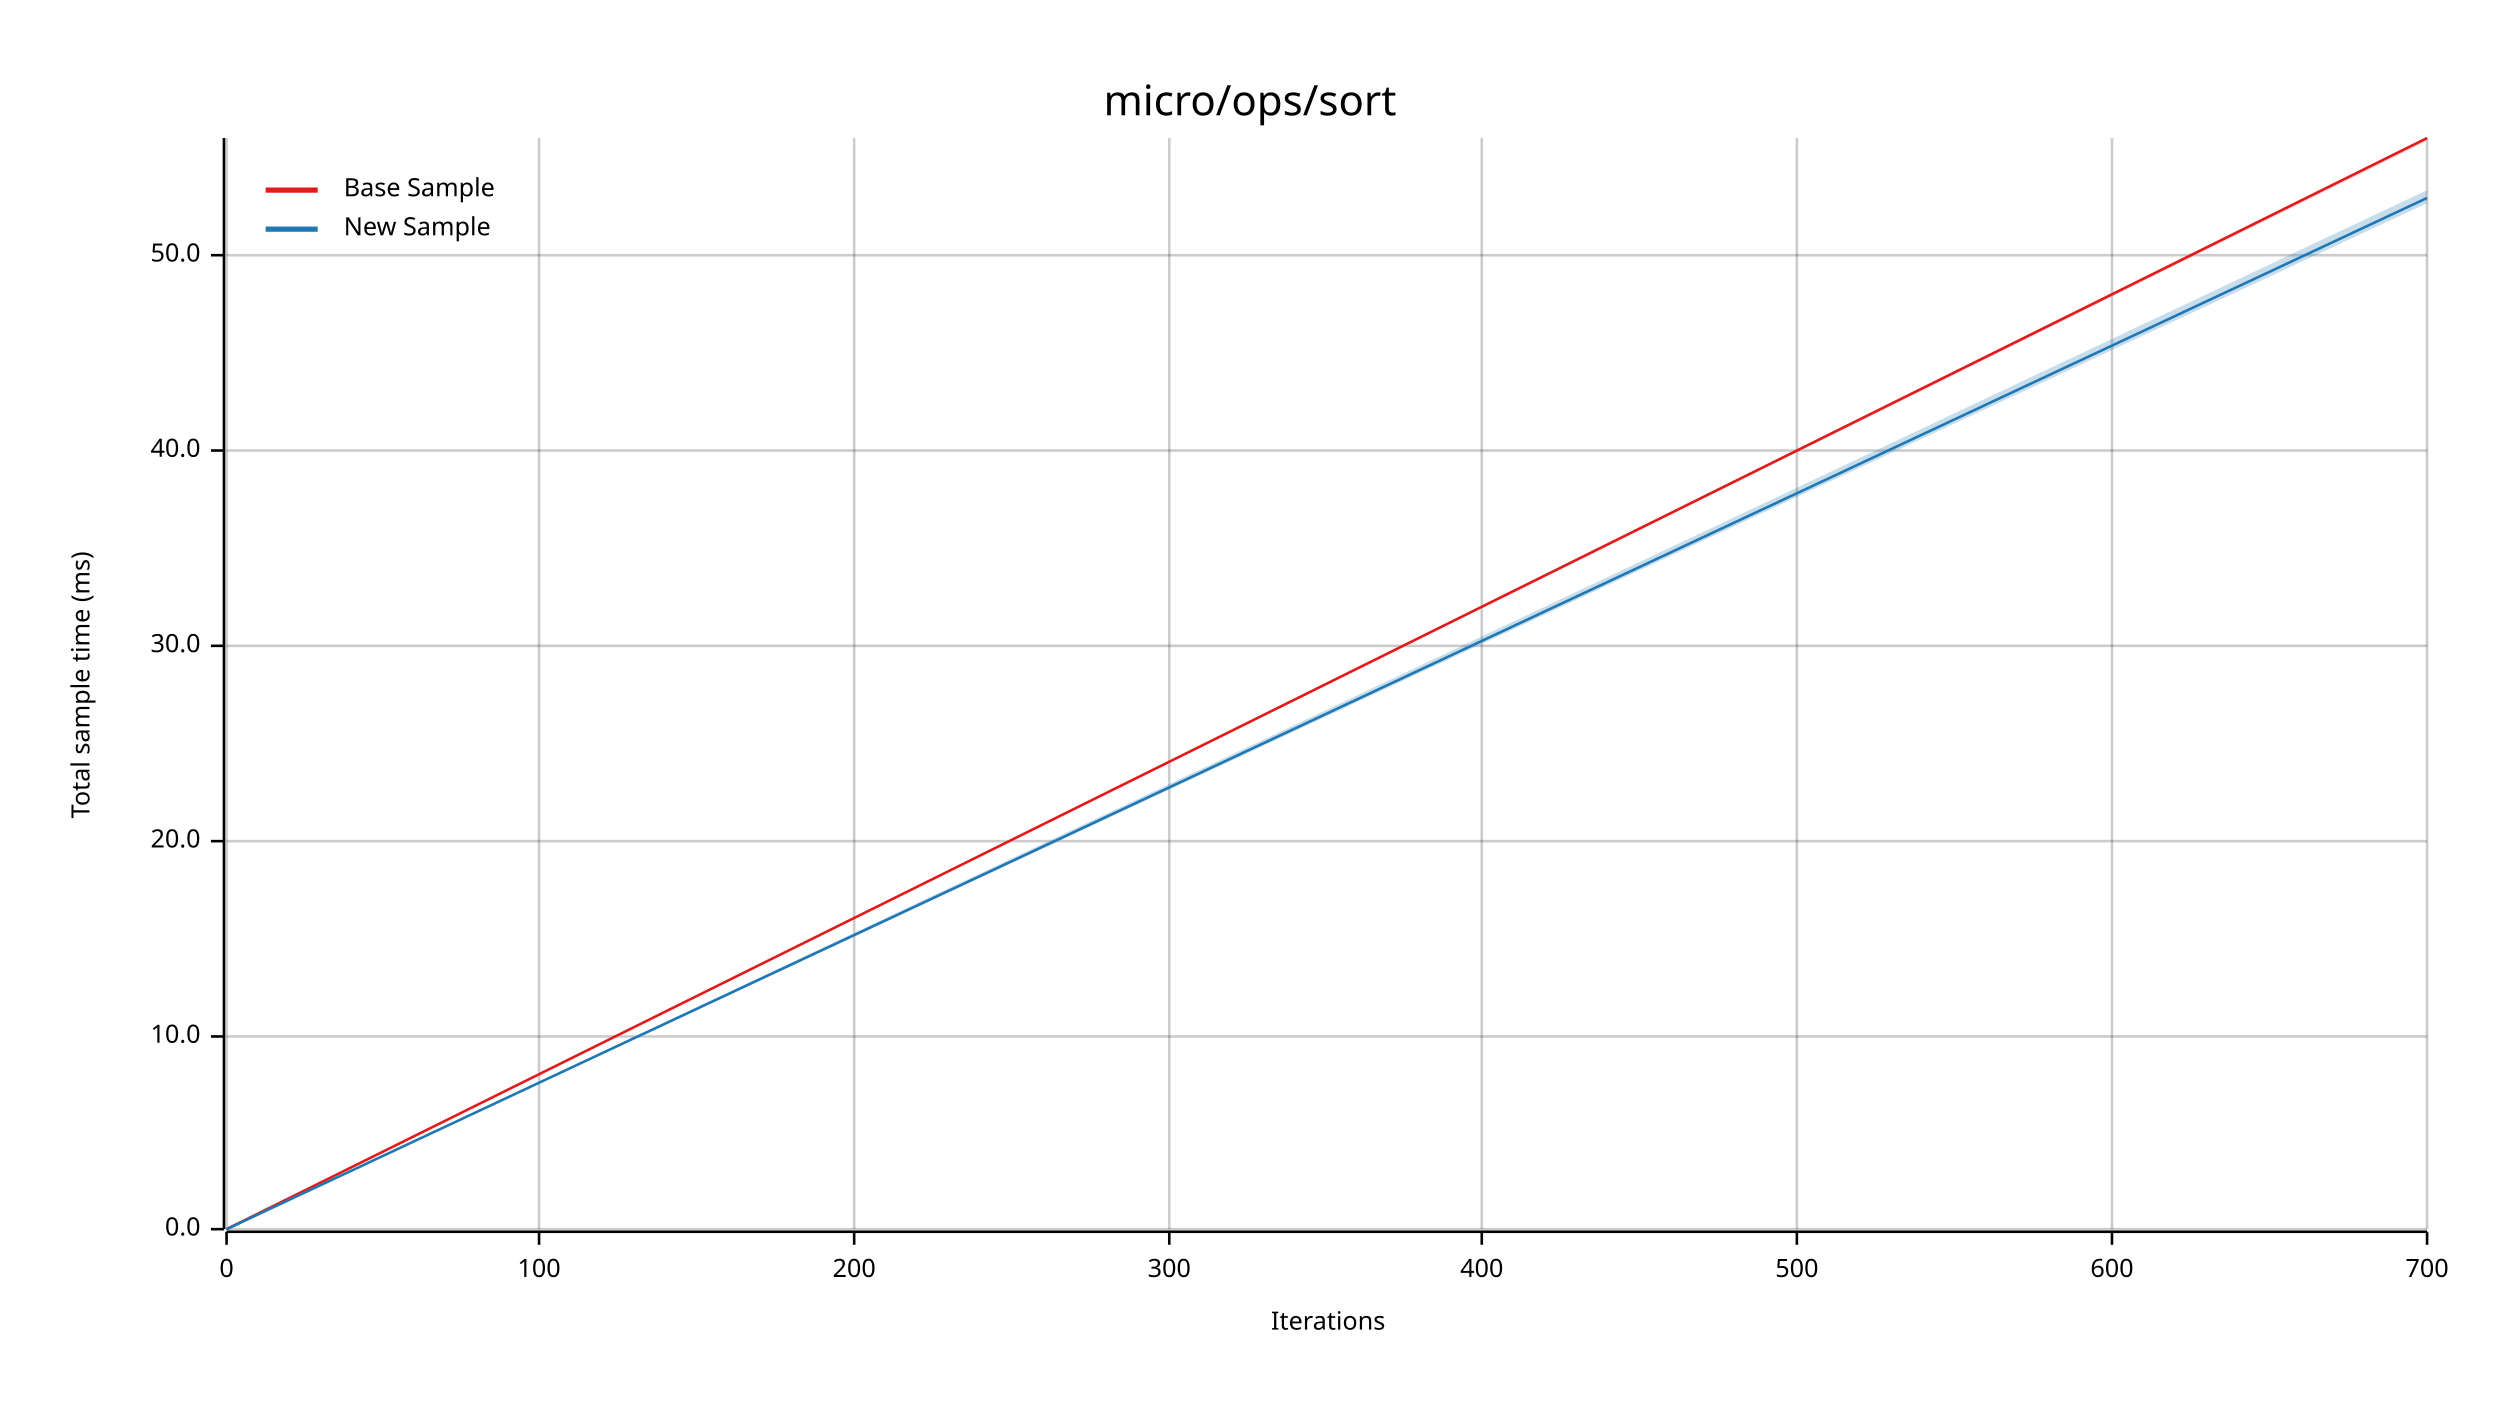
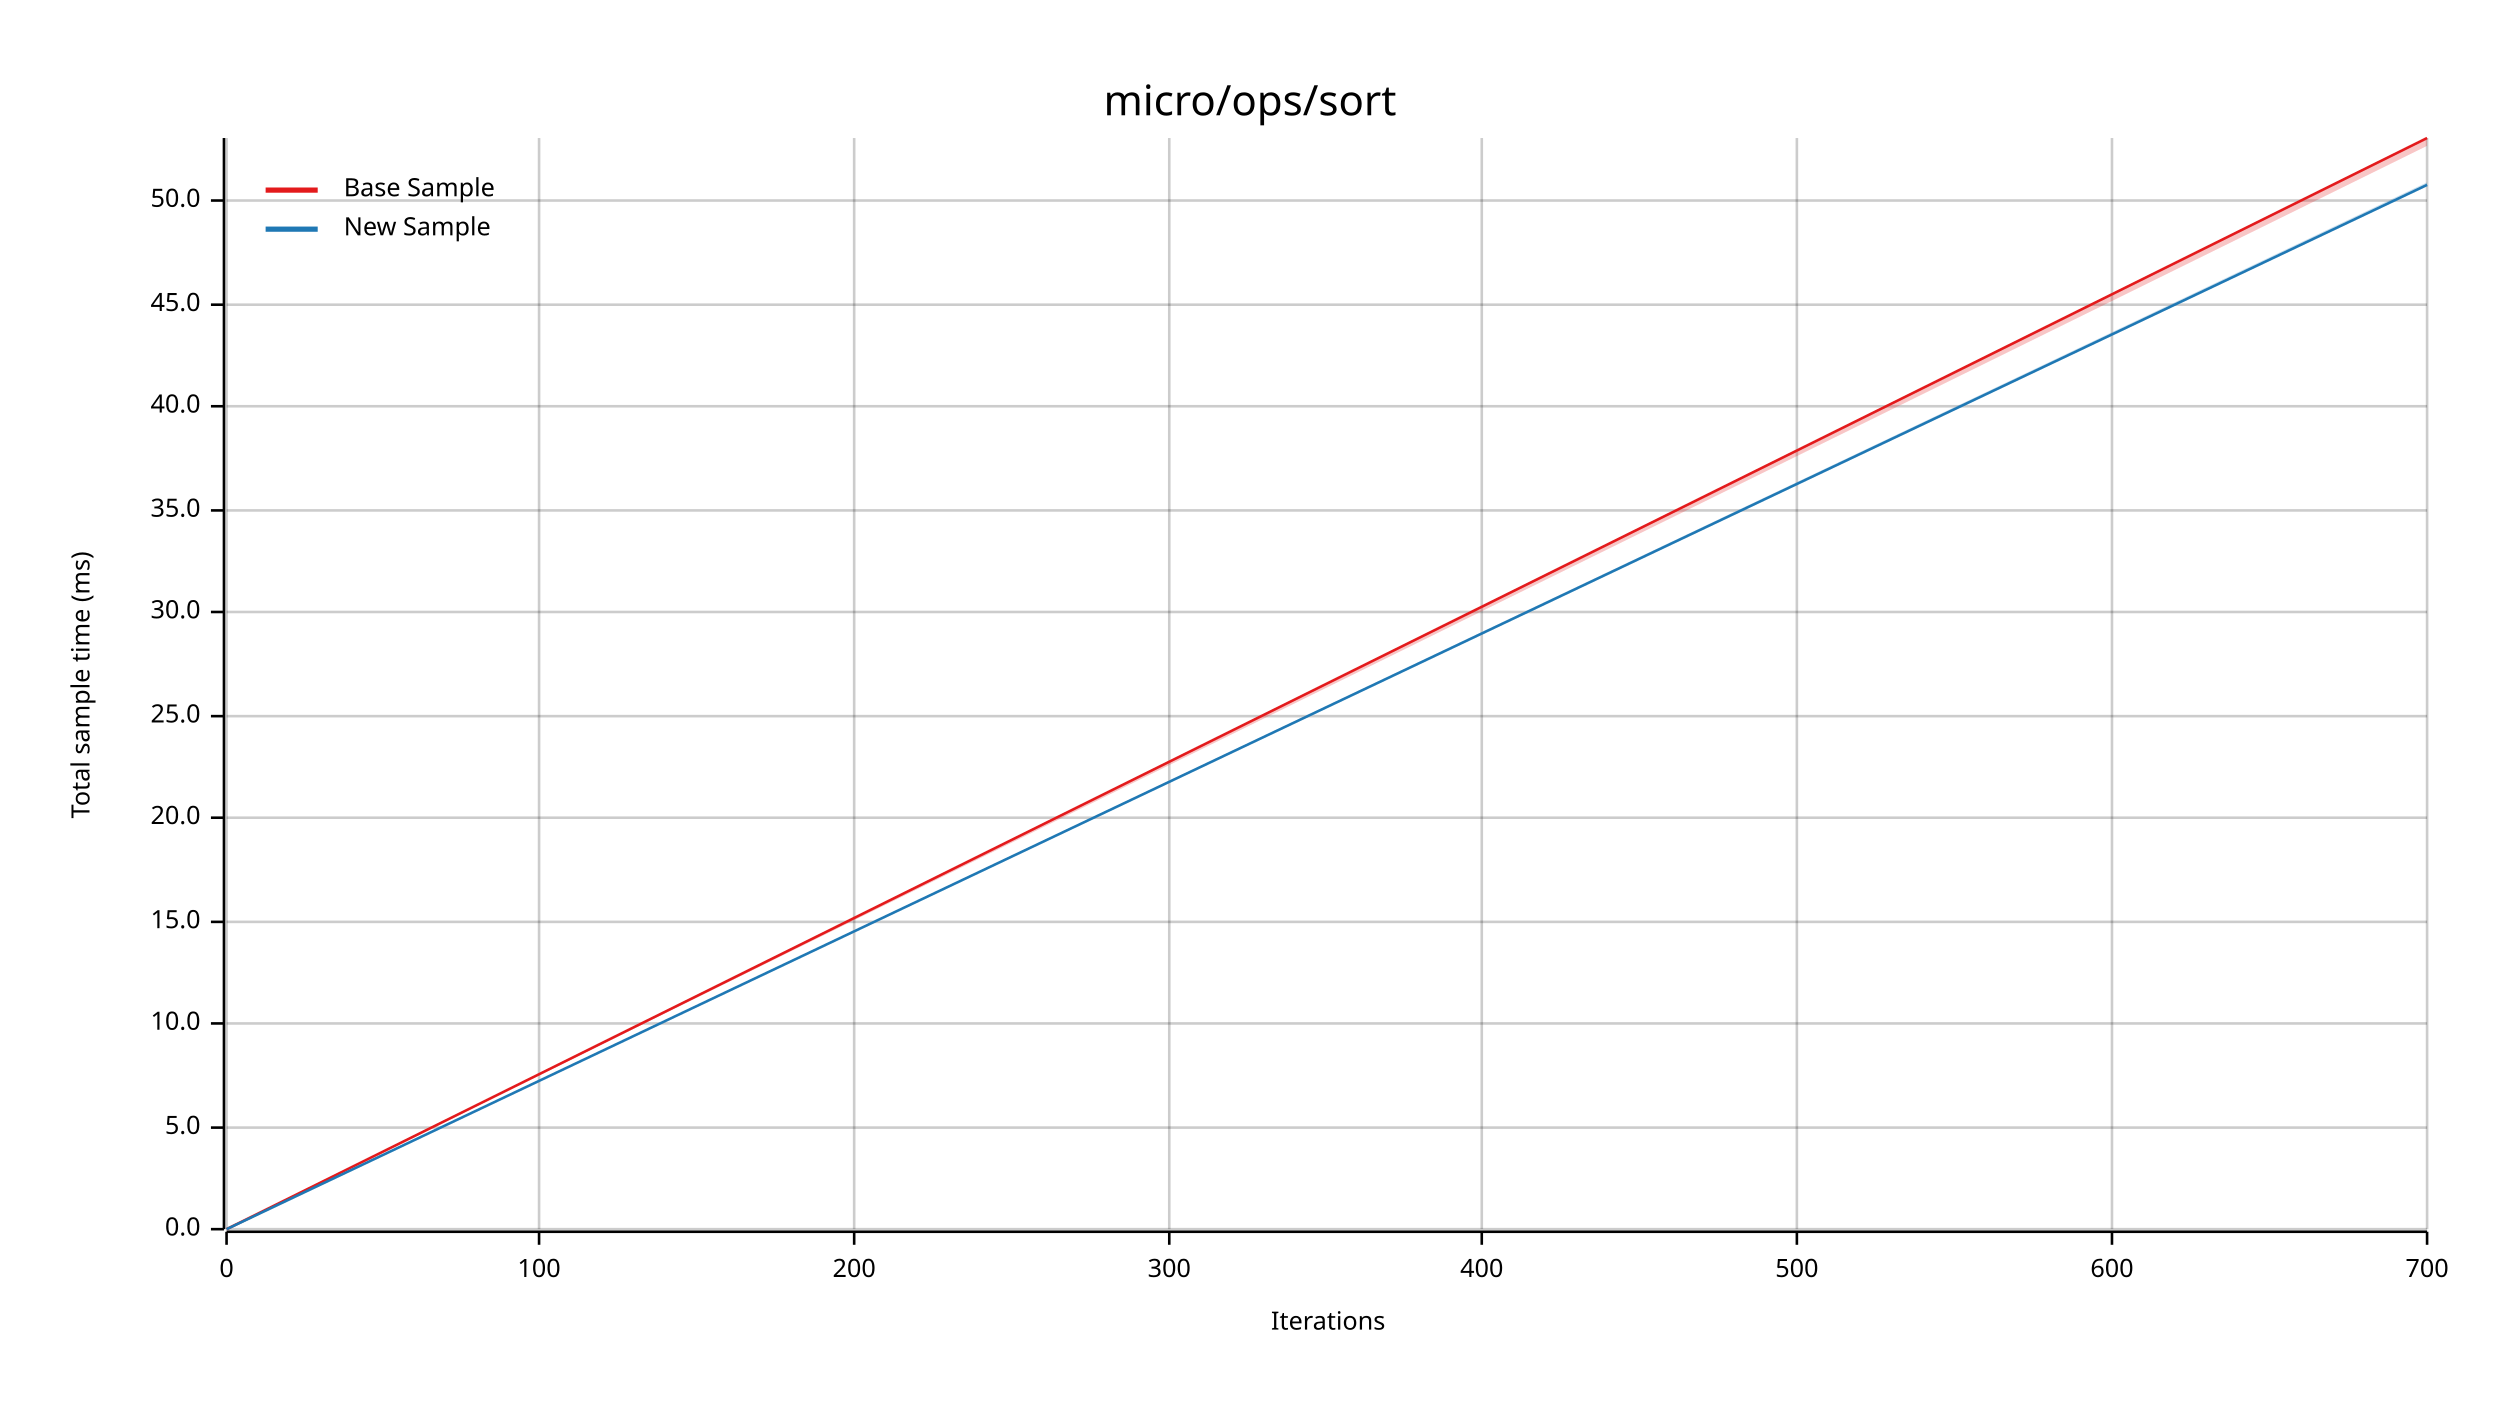
<svg xmlns="http://www.w3.org/2000/svg" width="960" height="540" viewBox="0 0 960 540">
  <text x="480" y="32" dy="0.76em" text-anchor="middle" font-family="sans-serif" font-size="16.129" opacity="1" fill="#000000">
micro/ops/sort
</text>
  <text x="27" y="263" dy="0.76em" text-anchor="middle" font-family="sans-serif" font-size="9.677" opacity="1" fill="#000000" transform="rotate(270, 27, 263)">
Total sample time (ms)
</text>
  <text x="510" y="513" dy="-0.5ex" text-anchor="middle" font-family="sans-serif" font-size="9.677" opacity="1" fill="#000000">
Iterations
</text>
  <line opacity="0.2" stroke="#000000" stroke-width="1" x1="87" y1="472" x2="87" y2="53" />
  <line opacity="0.2" stroke="#000000" stroke-width="1" x1="207" y1="472" x2="207" y2="53" />
  <line opacity="0.2" stroke="#000000" stroke-width="1" x1="328" y1="472" x2="328" y2="53" />
  <line opacity="0.2" stroke="#000000" stroke-width="1" x1="449" y1="472" x2="449" y2="53" />
  <line opacity="0.2" stroke="#000000" stroke-width="1" x1="569" y1="472" x2="569" y2="53" />
  <line opacity="0.2" stroke="#000000" stroke-width="1" x1="690" y1="472" x2="690" y2="53" />
  <line opacity="0.2" stroke="#000000" stroke-width="1" x1="811" y1="472" x2="811" y2="53" />
  <line opacity="0.2" stroke="#000000" stroke-width="1" x1="932" y1="472" x2="932" y2="53" />
  <line opacity="0.2" stroke="#000000" stroke-width="1" x1="87" y1="472" x2="932" y2="472" />
-   <line opacity="0.2" stroke="#000000" stroke-width="1" x1="87" y1="398" x2="932" y2="398" />
-   <line opacity="0.2" stroke="#000000" stroke-width="1" x1="87" y1="323" x2="932" y2="323" />
-   <line opacity="0.2" stroke="#000000" stroke-width="1" x1="87" y1="248" x2="932" y2="248" />
-   <line opacity="0.2" stroke="#000000" stroke-width="1" x1="87" y1="173" x2="932" y2="173" />
-   <line opacity="0.2" stroke="#000000" stroke-width="1" x1="87" y1="98" x2="932" y2="98" />
+   <line opacity="0.2" stroke="#000000" stroke-width="1" x1="87" y1="433" x2="932" y2="433" />
+   <line opacity="0.2" stroke="#000000" stroke-width="1" x1="87" y1="393" x2="932" y2="393" />
+   <line opacity="0.2" stroke="#000000" stroke-width="1" x1="87" y1="354" x2="932" y2="354" />
+   <line opacity="0.2" stroke="#000000" stroke-width="1" x1="87" y1="314" x2="932" y2="314" />
+   <line opacity="0.2" stroke="#000000" stroke-width="1" x1="87" y1="275" x2="932" y2="275" />
+   <line opacity="0.2" stroke="#000000" stroke-width="1" x1="87" y1="235" x2="932" y2="235" />
+   <line opacity="0.2" stroke="#000000" stroke-width="1" x1="87" y1="196" x2="932" y2="196" />
+   <line opacity="0.2" stroke="#000000" stroke-width="1" x1="87" y1="156" x2="932" y2="156" />
+   <line opacity="0.2" stroke="#000000" stroke-width="1" x1="87" y1="117" x2="932" y2="117" />
+   <line opacity="0.2" stroke="#000000" stroke-width="1" x1="87" y1="77" x2="932" y2="77" />
  <polyline fill="none" opacity="1" stroke="#000000" stroke-width="1" points="86,53 86,472 " />
  <text x="77" y="472" dy="0.5ex" text-anchor="end" font-family="sans-serif" font-size="9.677" opacity="1" fill="#000000">
0.0
</text>
  <polyline fill="none" opacity="1" stroke="#000000" stroke-width="1" points="81,472 86,472 " />
-   <text x="77" y="398" dy="0.5ex" text-anchor="end" font-family="sans-serif" font-size="9.677" opacity="1" fill="#000000">
+   <text x="77" y="433" dy="0.5ex" text-anchor="end" font-family="sans-serif" font-size="9.677" opacity="1" fill="#000000">
+ 5.0
+ </text>
+   <polyline fill="none" opacity="1" stroke="#000000" stroke-width="1" points="81,433 86,433 " />
+   <text x="77" y="393" dy="0.5ex" text-anchor="end" font-family="sans-serif" font-size="9.677" opacity="1" fill="#000000">
10.0
</text>
-   <polyline fill="none" opacity="1" stroke="#000000" stroke-width="1" points="81,398 86,398 " />
-   <text x="77" y="323" dy="0.5ex" text-anchor="end" font-family="sans-serif" font-size="9.677" opacity="1" fill="#000000">
+   <polyline fill="none" opacity="1" stroke="#000000" stroke-width="1" points="81,393 86,393 " />
+   <text x="77" y="354" dy="0.5ex" text-anchor="end" font-family="sans-serif" font-size="9.677" opacity="1" fill="#000000">
+ 15.0
+ </text>
+   <polyline fill="none" opacity="1" stroke="#000000" stroke-width="1" points="81,354 86,354 " />
+   <text x="77" y="314" dy="0.5ex" text-anchor="end" font-family="sans-serif" font-size="9.677" opacity="1" fill="#000000">
20.0
</text>
-   <polyline fill="none" opacity="1" stroke="#000000" stroke-width="1" points="81,323 86,323 " />
-   <text x="77" y="248" dy="0.5ex" text-anchor="end" font-family="sans-serif" font-size="9.677" opacity="1" fill="#000000">
+   <polyline fill="none" opacity="1" stroke="#000000" stroke-width="1" points="81,314 86,314 " />
+   <text x="77" y="275" dy="0.5ex" text-anchor="end" font-family="sans-serif" font-size="9.677" opacity="1" fill="#000000">
+ 25.0
+ </text>
+   <polyline fill="none" opacity="1" stroke="#000000" stroke-width="1" points="81,275 86,275 " />
+   <text x="77" y="235" dy="0.5ex" text-anchor="end" font-family="sans-serif" font-size="9.677" opacity="1" fill="#000000">
30.0
</text>
-   <polyline fill="none" opacity="1" stroke="#000000" stroke-width="1" points="81,248 86,248 " />
-   <text x="77" y="173" dy="0.5ex" text-anchor="end" font-family="sans-serif" font-size="9.677" opacity="1" fill="#000000">
+   <polyline fill="none" opacity="1" stroke="#000000" stroke-width="1" points="81,235 86,235 " />
+   <text x="77" y="196" dy="0.5ex" text-anchor="end" font-family="sans-serif" font-size="9.677" opacity="1" fill="#000000">
+ 35.0
+ </text>
+   <polyline fill="none" opacity="1" stroke="#000000" stroke-width="1" points="81,196 86,196 " />
+   <text x="77" y="156" dy="0.5ex" text-anchor="end" font-family="sans-serif" font-size="9.677" opacity="1" fill="#000000">
40.0
</text>
-   <polyline fill="none" opacity="1" stroke="#000000" stroke-width="1" points="81,173 86,173 " />
-   <text x="77" y="98" dy="0.5ex" text-anchor="end" font-family="sans-serif" font-size="9.677" opacity="1" fill="#000000">
+   <polyline fill="none" opacity="1" stroke="#000000" stroke-width="1" points="81,156 86,156 " />
+   <text x="77" y="117" dy="0.5ex" text-anchor="end" font-family="sans-serif" font-size="9.677" opacity="1" fill="#000000">
+ 45.0
+ </text>
+   <polyline fill="none" opacity="1" stroke="#000000" stroke-width="1" points="81,117 86,117 " />
+   <text x="77" y="77" dy="0.5ex" text-anchor="end" font-family="sans-serif" font-size="9.677" opacity="1" fill="#000000">
50.0
</text>
-   <polyline fill="none" opacity="1" stroke="#000000" stroke-width="1" points="81,98 86,98 " />
+   <polyline fill="none" opacity="1" stroke="#000000" stroke-width="1" points="81,77 86,77 " />
  <polyline fill="none" opacity="1" stroke="#000000" stroke-width="1" points="87,473 932,473 " />
  <text x="87" y="483" dy="0.76em" text-anchor="middle" font-family="sans-serif" font-size="9.677" opacity="1" fill="#000000">
0
</text>
  <polyline fill="none" opacity="1" stroke="#000000" stroke-width="1" points="87,473 87,478 " />
  <text x="207" y="483" dy="0.76em" text-anchor="middle" font-family="sans-serif" font-size="9.677" opacity="1" fill="#000000">
100
</text>
  <polyline fill="none" opacity="1" stroke="#000000" stroke-width="1" points="207,473 207,478 " />
  <text x="328" y="483" dy="0.76em" text-anchor="middle" font-family="sans-serif" font-size="9.677" opacity="1" fill="#000000">
200
</text>
  <polyline fill="none" opacity="1" stroke="#000000" stroke-width="1" points="328,473 328,478 " />
  <text x="449" y="483" dy="0.76em" text-anchor="middle" font-family="sans-serif" font-size="9.677" opacity="1" fill="#000000">
300
</text>
  <polyline fill="none" opacity="1" stroke="#000000" stroke-width="1" points="449,473 449,478 " />
  <text x="569" y="483" dy="0.76em" text-anchor="middle" font-family="sans-serif" font-size="9.677" opacity="1" fill="#000000">
400
</text>
  <polyline fill="none" opacity="1" stroke="#000000" stroke-width="1" points="569,473 569,478 " />
  <text x="690" y="483" dy="0.76em" text-anchor="middle" font-family="sans-serif" font-size="9.677" opacity="1" fill="#000000">
500
</text>
  <polyline fill="none" opacity="1" stroke="#000000" stroke-width="1" points="690,473 690,478 " />
  <text x="811" y="483" dy="0.76em" text-anchor="middle" font-family="sans-serif" font-size="9.677" opacity="1" fill="#000000">
600
</text>
  <polyline fill="none" opacity="1" stroke="#000000" stroke-width="1" points="811,473 811,478 " />
  <text x="932" y="483" dy="0.76em" text-anchor="middle" font-family="sans-serif" font-size="9.677" opacity="1" fill="#000000">
700
</text>
  <polyline fill="none" opacity="1" stroke="#000000" stroke-width="1" points="932,473 932,478 " />
  <polyline fill="none" opacity="1" stroke="#E31A1C" stroke-width="1" points="87,472 932,53 " />
-   <polygon opacity="0.25" fill="#E31A1C" points="87,472 932,54 932,53 " />
-   <polyline fill="none" opacity="1" stroke="#1F78B4" stroke-width="1" points="87,472 932,76 " />
-   <polygon opacity="0.25" fill="#1F78B4" points="87,472 932,78 932,73 " />
+   <polygon opacity="0.25" fill="#E31A1C" points="87,472 932,56 932,53 " />
+   <polyline fill="none" opacity="1" stroke="#1F78B4" stroke-width="1" points="87,472 932,71 " />
+   <polygon opacity="0.25" fill="#1F78B4" points="87,472 932,71 932,70 " />
  <text x="132" y="68" dy="0.76em" text-anchor="start" font-family="sans-serif" font-size="9.677" opacity="1" fill="#000000">
Base Sample
</text>
  <text x="132" y="83" dy="0.76em" text-anchor="start" font-family="sans-serif" font-size="9.677" opacity="1" fill="#000000">
New Sample
</text>
  <polyline fill="none" opacity="1" stroke="#E31A1C" stroke-width="2" points="102,73 122,73 " />
  <polyline fill="none" opacity="1" stroke="#1F78B4" stroke-width="2" points="102,88 122,88 " />
</svg>
